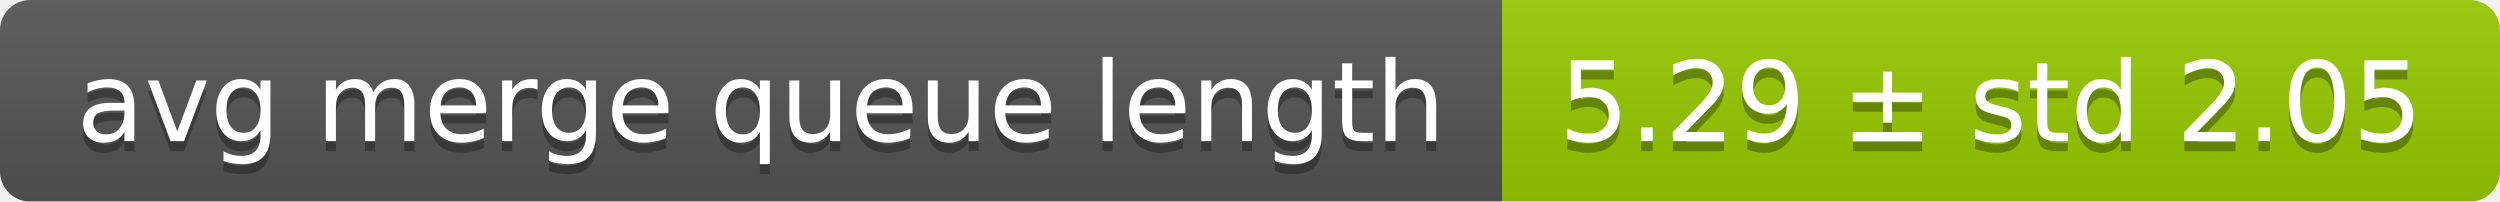
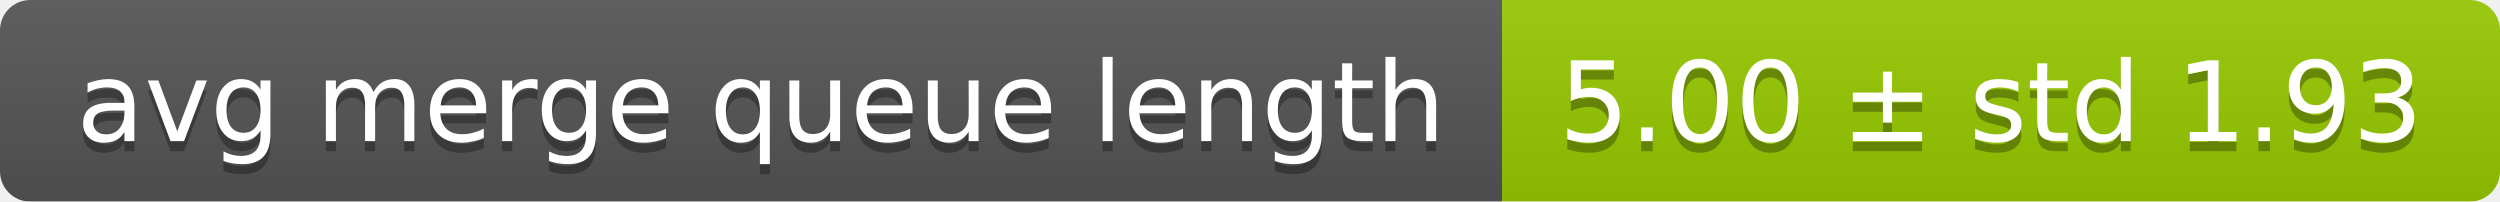
<svg xmlns="http://www.w3.org/2000/svg" width="248" height="20">
  <linearGradient id="smooth" x2="0" y2="100%">
    <stop offset="0" stop-color="#bbb" stop-opacity=".1" />
    <stop offset="1" stop-opacity=".1" />
  </linearGradient>
  <mask id="round">
    <rect width="248" height="20" rx="3" fill="#fff" />
  </mask>
  <g mask="url(#round)">
    <rect width="149" height="20" fill="#555" />
    <rect x="149" width="99" height="20" fill="#97ca00" />
    <rect width="248" height="20" fill="url(#smooth)" />
  </g>
  <g fill="#fff" text-anchor="middle" font-family="DejaVu Sans,Verdana,Geneva,sans-serif" font-size="11">
    <text x="75.5" y="15" fill="#010101" fill-opacity=".3">avg merge queue length</text>
    <text x="75.5" y="14">avg merge queue length</text>
-     <text x="197.5" y="15" fill="#010101" fill-opacity=".3">5.29 ± std 2.05</text>
-     <text x="197.5" y="14">5.29 ± std 2.05</text>
+     <text x="197.5" y="15" fill="#010101" fill-opacity=".3">5.00 ± std 1.93</text>
+     <text x="197.5" y="14">5.00 ± std 1.93</text>
  </g>
</svg>
